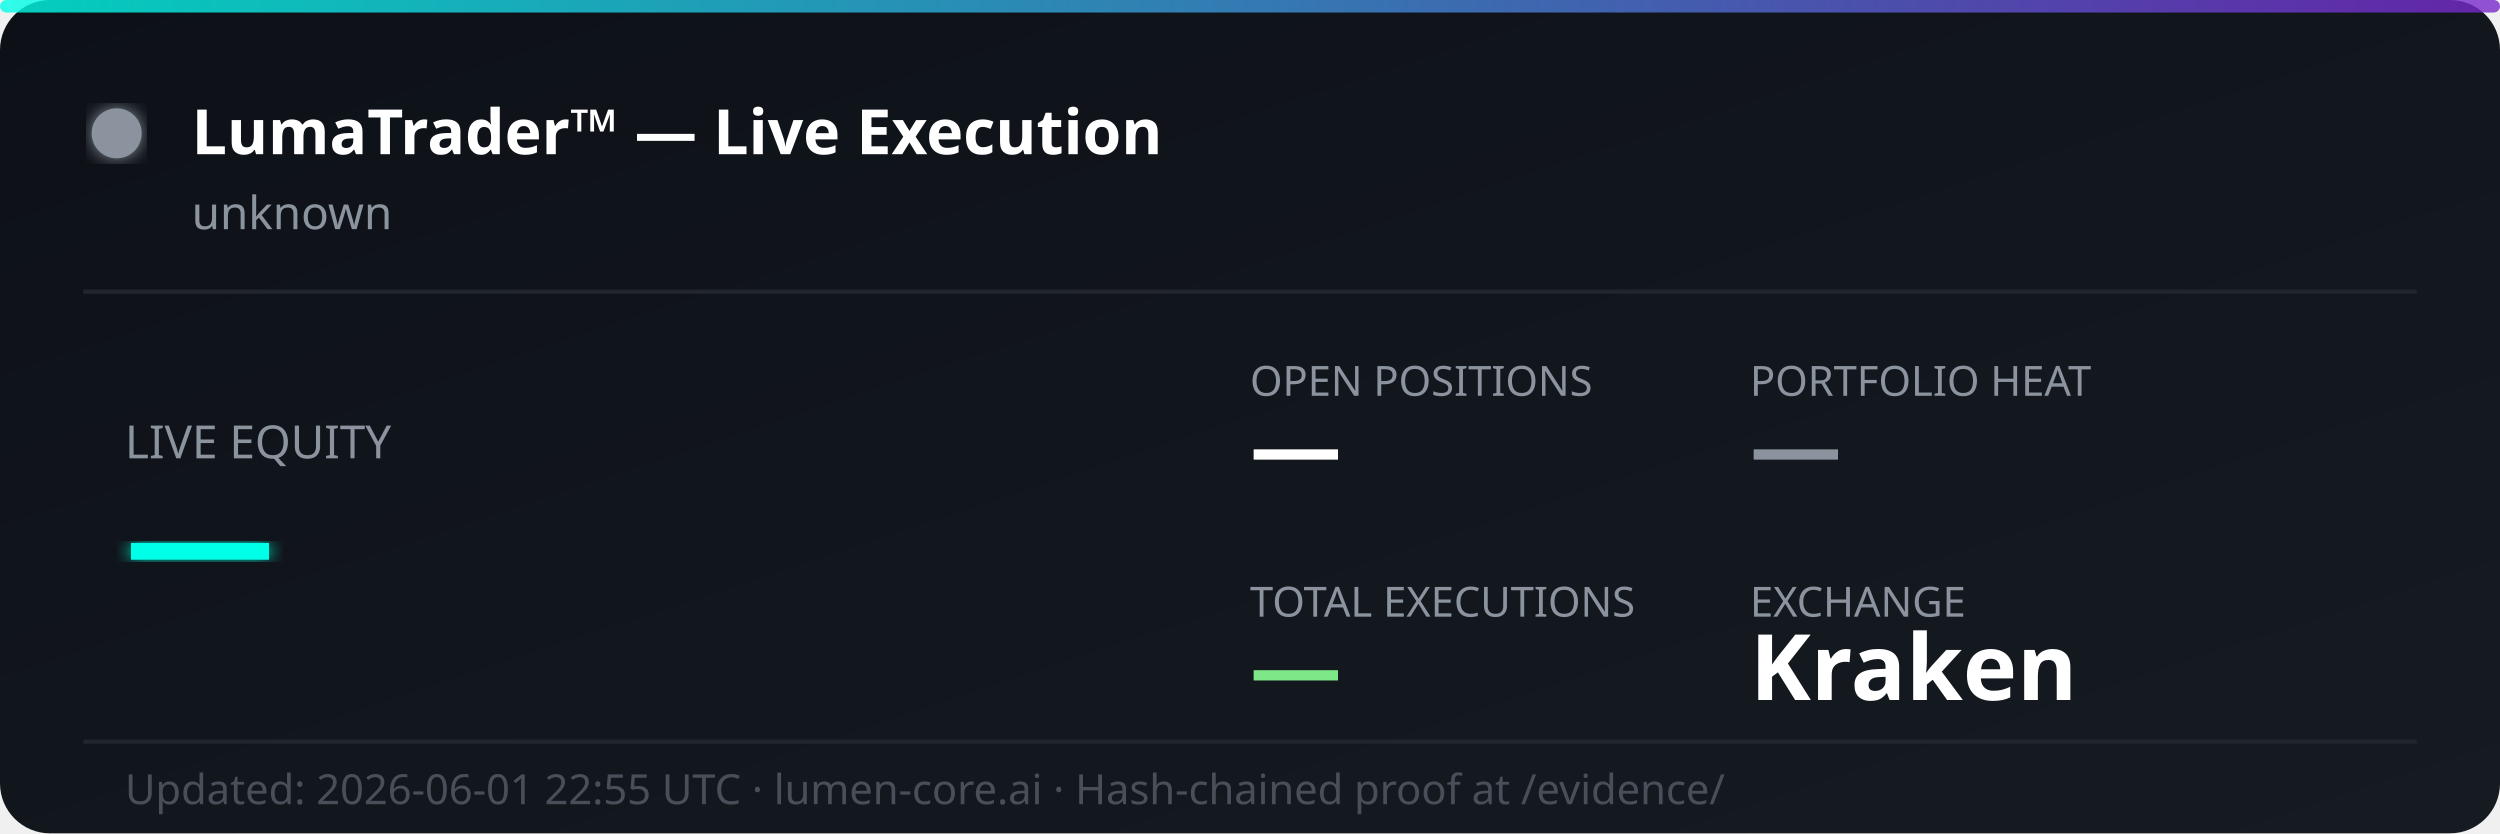
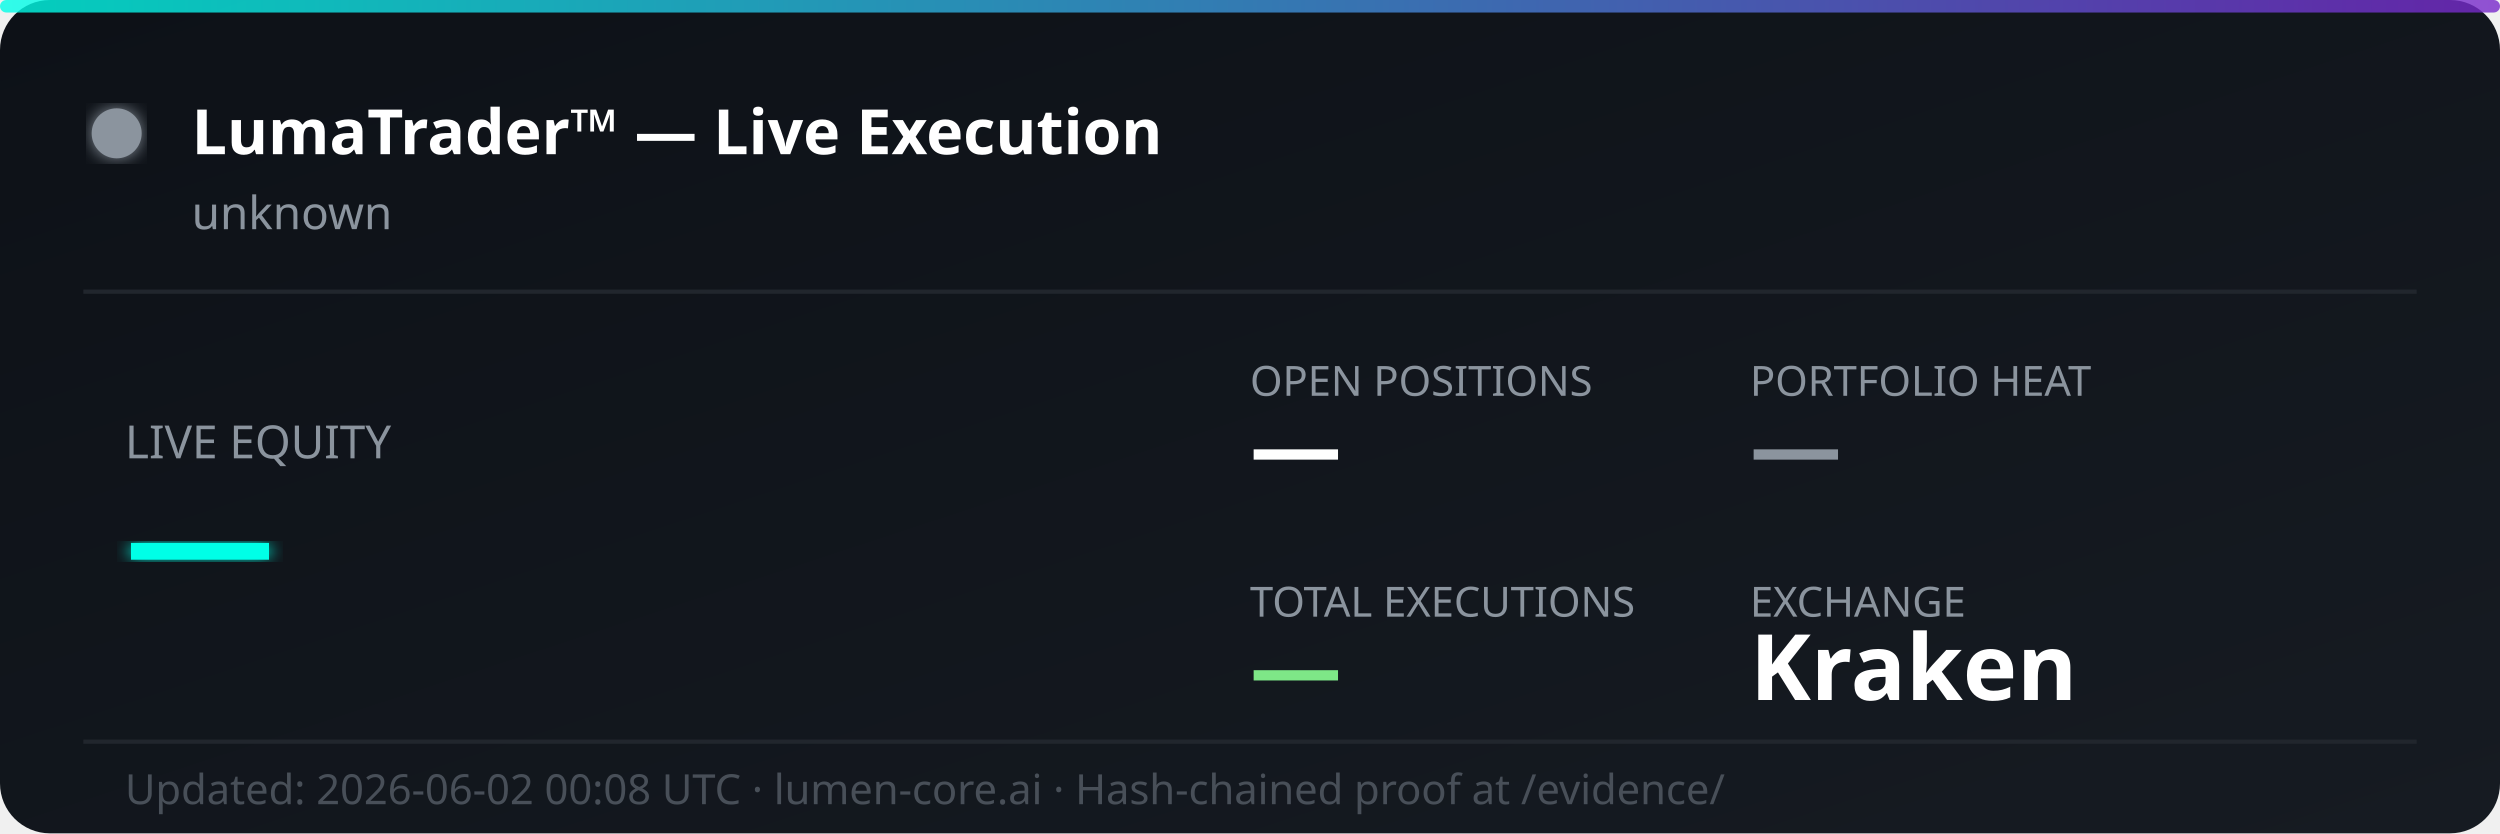
<svg xmlns="http://www.w3.org/2000/svg" width="600" height="200" viewBox="0 0 600 200" fill="none">
  <defs>
    <linearGradient id="bg" x1="0%" y1="0%" x2="100%" y2="100%">
      <stop offset="0%" style="stop-color:#0d1117;stop-opacity:1" />
      <stop offset="100%" style="stop-color:#161b22;stop-opacity:1" />
    </linearGradient>
    <linearGradient id="accent" x1="0%" y1="0%" x2="100%" y2="0%">
      <stop offset="0%" style="stop-color:#00ffe7;stop-opacity:0.8" />
      <stop offset="100%" style="stop-color:#7928ca;stop-opacity:0.8" />
    </linearGradient>
    <filter id="glow">
      <feGaussianBlur stdDeviation="2" result="coloredBlur" />
      <feMerge>
        <feMergeNode in="coloredBlur" />
        <feMergeNode in="SourceGraphic" />
      </feMerge>
    </filter>
  </defs>
  <rect width="600" height="200" rx="12" fill="url(#bg)" />
  <rect width="600" height="3" rx="1.5" fill="url(#accent)" />
  <circle cx="28" cy="32" r="6" fill="#8b949e" filter="url(#glow)">
    <animate attributeName="opacity" values="1;0.3;1" dur="2s" repeatCount="indefinite" />
  </circle>
  <text x="46" y="37" font-family="'Segoe UI', system-ui, sans-serif" font-size="15" font-weight="700" fill="#ffffff">LumaTrader™ — Live Execution</text>
  <text x="46" y="55" font-family="'Segoe UI', system-ui, sans-serif" font-size="11" fill="#8b949e">unknown</text>
  <line x1="20" y1="70" x2="580" y2="70" stroke="#21262d" stroke-width="1" />
  <text x="30" y="110" font-family="'Segoe UI', system-ui, sans-serif" font-size="11" fill="#8b949e">LIVE EQUITY</text>
  <text x="30" y="142" font-family="'Segoe UI', system-ui, sans-serif" font-size="36" font-weight="800" fill="#00ffe7" filter="url(#glow)">—</text>
  <text x="300" y="95" font-family="'Segoe UI', system-ui, sans-serif" font-size="10" fill="#8b949e">OPEN POSITIONS</text>
  <text x="300" y="115" font-family="'Segoe UI', system-ui, sans-serif" font-size="22" font-weight="700" fill="#ffffff">—</text>
  <text x="420" y="95" font-family="'Segoe UI', system-ui, sans-serif" font-size="10" fill="#8b949e">PORTFOLIO HEAT</text>
  <text x="420" y="115" font-family="'Segoe UI', system-ui, sans-serif" font-size="22" font-weight="700" fill="#8b949e">—</text>
  <text x="300" y="148" font-family="'Segoe UI', system-ui, sans-serif" font-size="10" fill="#8b949e">TOTAL EXECUTIONS</text>
  <text x="300" y="168" font-family="'Segoe UI', system-ui, sans-serif" font-size="22" font-weight="700" fill="#7ee787">—</text>
  <text x="420" y="148" font-family="'Segoe UI', system-ui, sans-serif" font-size="10" fill="#8b949e">EXCHANGE</text>
  <text x="420" y="168" font-family="'Segoe UI', system-ui, sans-serif" font-size="22" font-weight="700" fill="#ffffff">Kraken</text>
  <line x1="20" y1="178" x2="580" y2="178" stroke="#21262d" stroke-width="1" />
-   <text x="30" y="193" font-family="'Segoe UI', system-ui, sans-serif" font-size="10" fill="#484f58">Updated: 2026-06-01 22:55 UTC · lumen-core.ai · Hash-chained proof at /evidence/</text>
+   <text x="30" y="193" font-family="'Segoe UI', system-ui, sans-serif" font-size="10" fill="#484f58">Updated: 2026-06-02 00:08 UTC · lumen-core.ai · Hash-chained proof at /evidence/</text>
</svg>
